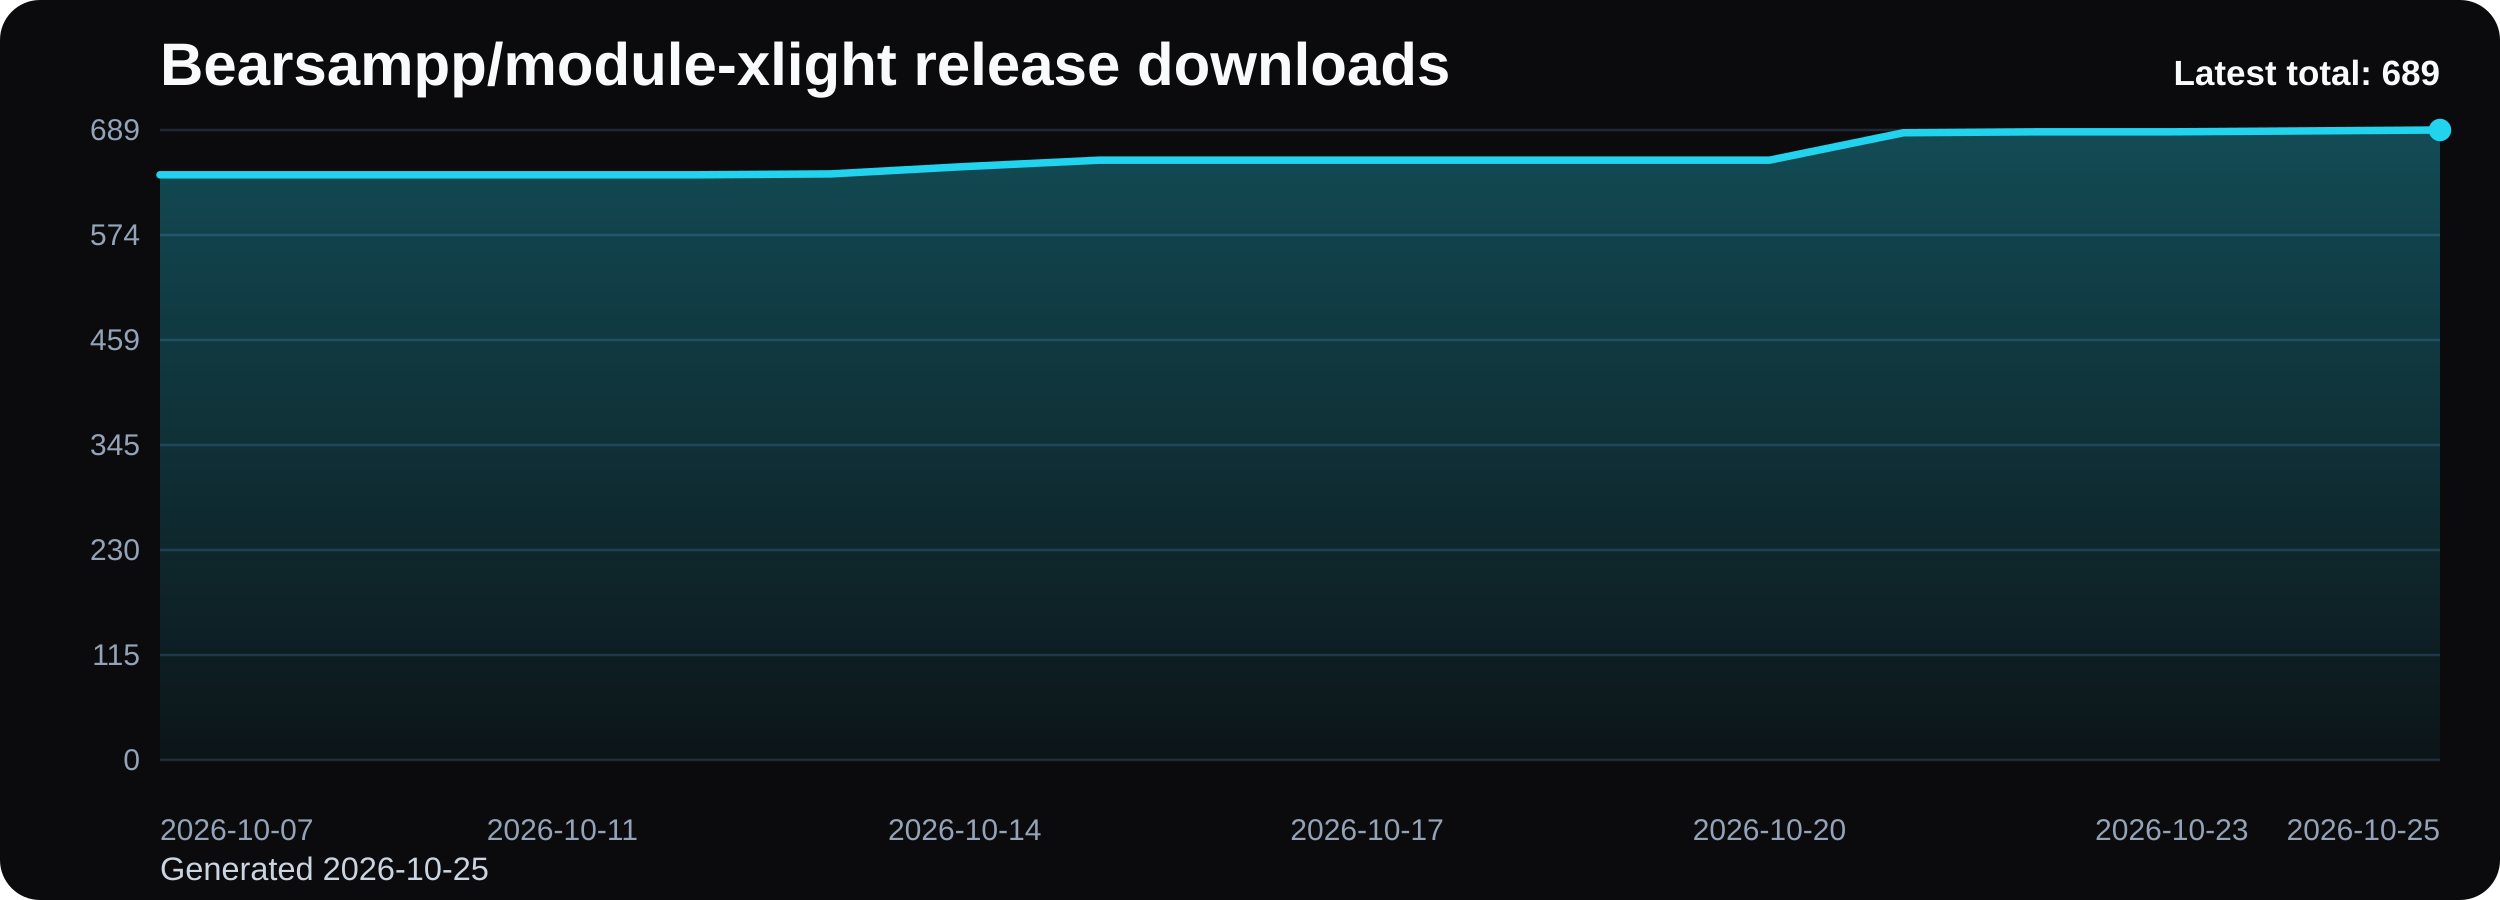
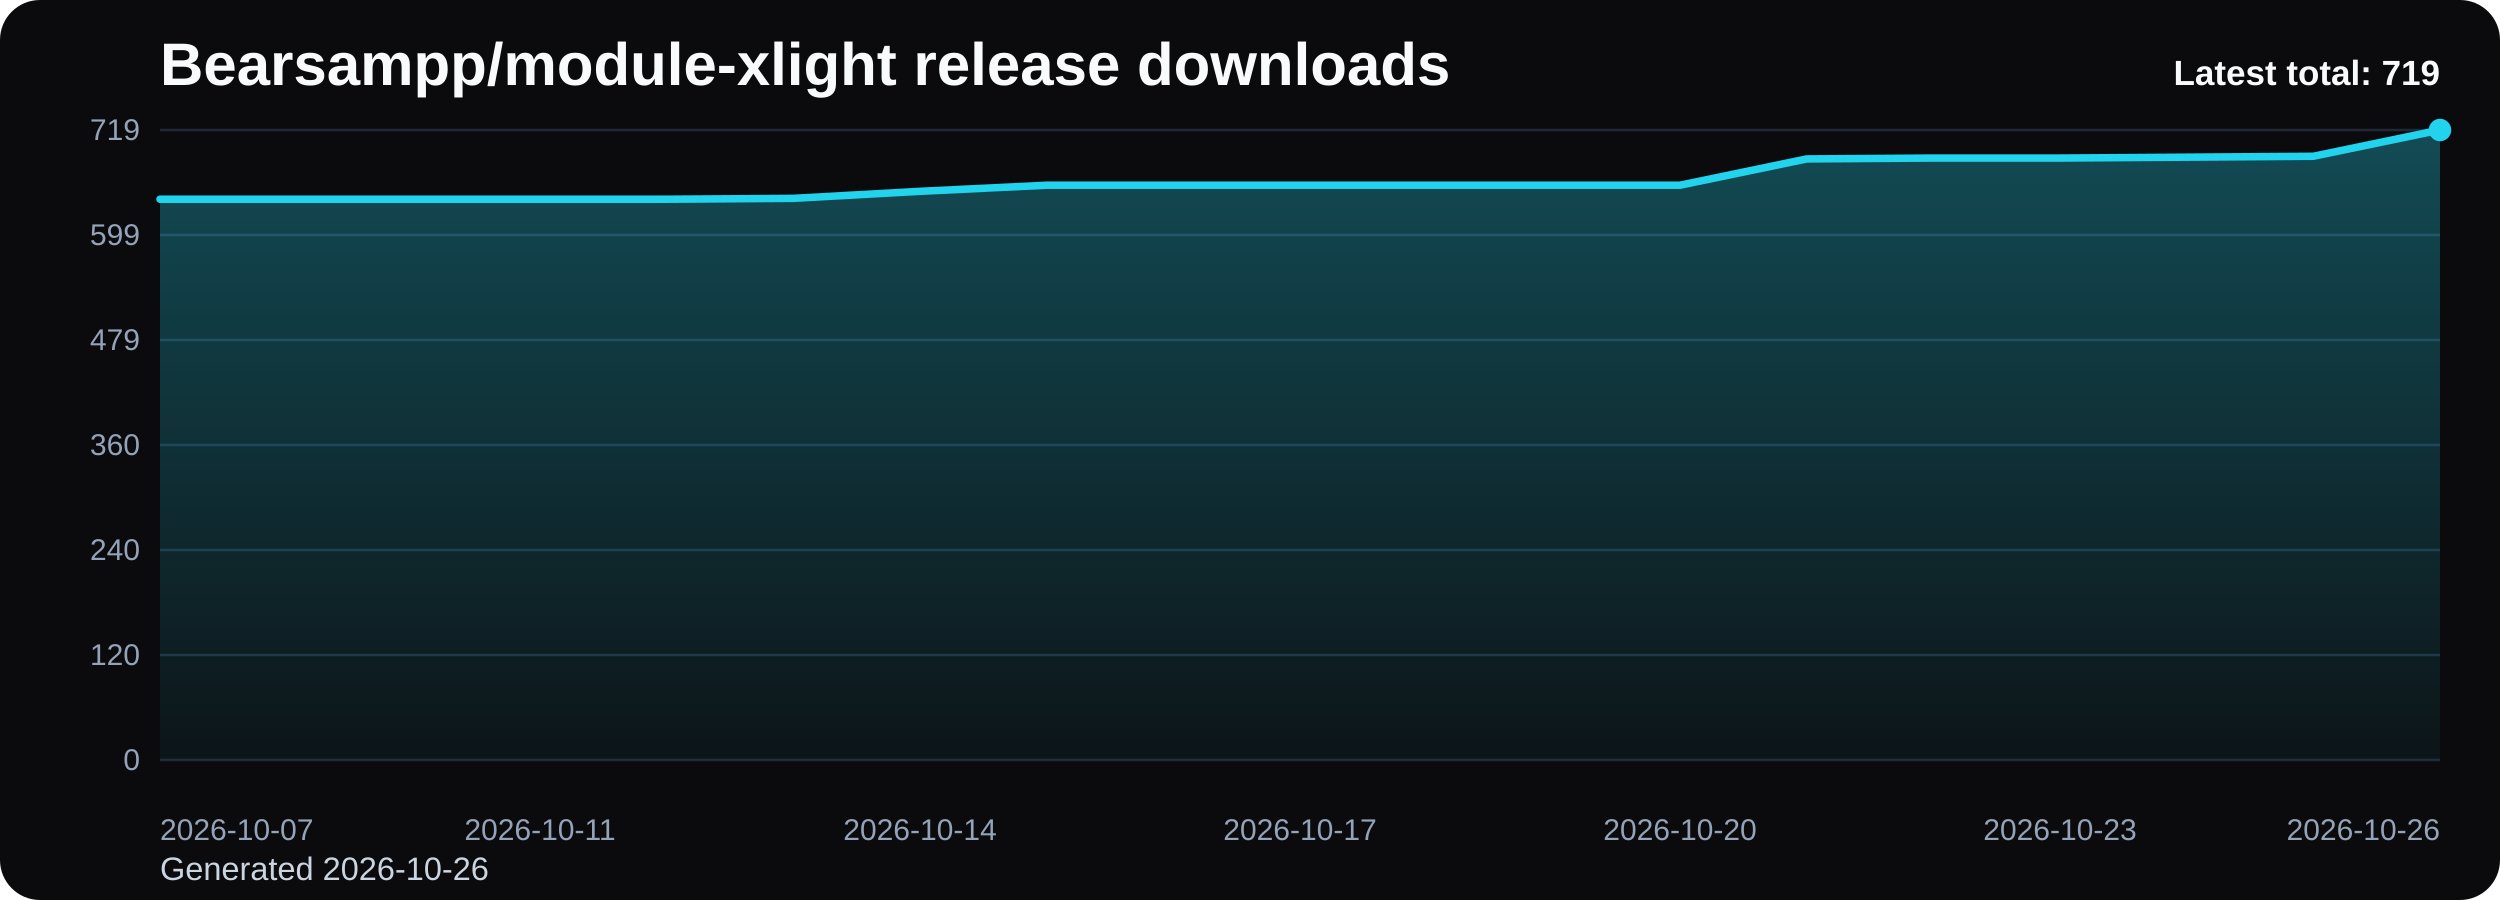
<svg xmlns="http://www.w3.org/2000/svg" viewBox="0 0 1000 360" role="img" aria-label="Bearsampp/module-xlight release downloads chart">
  <defs>
    <linearGradient id="fill-total-trend-black" x1="0" y1="0" x2="0" y2="1">
      <stop offset="0%" stop-color="#22d3ee" stop-opacity="0.32" />
      <stop offset="100%" stop-color="#22d3ee" stop-opacity="0.05" />
    </linearGradient>
    <style>
      .bg { fill: #0b0b0d; }
      .title { font: 700 24px Arial, sans-serif; fill: #f8fafc; }
      .sub { font: 400 13px Arial, sans-serif; fill: #cbd5e1; }
      .grid { stroke: #1f2937; stroke-width: 1; }
      .axis { font: 400 12px Arial, sans-serif; fill: #94a3b8; }
      .line { fill: none; stroke: #22d3ee; stroke-width: 3; stroke-linecap: round; stroke-linejoin: round; }
      .dot { fill: #22d3ee; }
      .value { font: 600 11px Arial, sans-serif; fill: #cbd5e1; }
      .latest { font: 700 14px Arial, sans-serif; fill: #f8fafc; }
    </style>
  </defs>
  <rect class="bg" x="0" y="0" width="1000" height="360" rx="16" />
  <text class="title" x="64" y="34">Bearsampp/module-xlight release downloads</text>
-   <text class="sub" x="64" y="352">Generated 2026-10-25</text>
+   <text class="sub" x="64" y="352">Generated 2026-10-26</text>
  <line x1="64" y1="52.00" x2="976" y2="52.00" class="grid" />
-   <text x="56" y="56.00" text-anchor="end" class="axis">689</text>
+   <text x="56" y="56.00" text-anchor="end" class="axis">719</text>
  <line x1="64" y1="94.00" x2="976" y2="94.00" class="grid" />
-   <text x="56" y="98.00" text-anchor="end" class="axis">574</text>
+   <text x="56" y="98.00" text-anchor="end" class="axis">599</text>
  <line x1="64" y1="136.00" x2="976" y2="136.00" class="grid" />
-   <text x="56" y="140.00" text-anchor="end" class="axis">459</text>
+   <text x="56" y="140.00" text-anchor="end" class="axis">479</text>
  <line x1="64" y1="178.00" x2="976" y2="178.00" class="grid" />
-   <text x="56" y="182.00" text-anchor="end" class="axis">345</text>
+   <text x="56" y="182.00" text-anchor="end" class="axis">360</text>
  <line x1="64" y1="220.00" x2="976" y2="220.00" class="grid" />
-   <text x="56" y="224.00" text-anchor="end" class="axis">230</text>
+   <text x="56" y="224.00" text-anchor="end" class="axis">240</text>
  <line x1="64" y1="262.00" x2="976" y2="262.00" class="grid" />
-   <text x="56" y="266.00" text-anchor="end" class="axis">115</text>
+   <text x="56" y="266.00" text-anchor="end" class="axis">120</text>
  <line x1="64" y1="304.00" x2="976" y2="304.00" class="grid" />
  <text x="56" y="308.00" text-anchor="end" class="axis">0</text>
-   <path d="M 64.00 304 L 64.00 69.92 L 117.65 69.92 L 171.29 69.92 L 224.94 69.92 L 278.59 69.92 L 332.24 69.56 L 385.88 66.63 L 439.53 64.07 L 493.18 64.07 L 546.82 64.07 L 600.47 64.07 L 654.12 64.07 L 707.76 64.07 L 761.41 53.10 L 815.06 52.73 L 868.71 52.73 L 922.35 52.37 L 976.00 52.00 L 976.00 304 Z" fill="url(#fill-total-trend-black)" />
-   <polyline class="line" points="64.00,69.92 117.65,69.92 171.29,69.92 224.94,69.92 278.59,69.92 332.24,69.56 385.88,66.63 439.53,64.07 493.18,64.07 546.82,64.07 600.47,64.07 654.12,64.07 707.76,64.07 761.41,53.10 815.06,52.73 868.71,52.73 922.35,52.37 976.00,52.00" />
+   <path d="M 64.00 304 L 64.00 79.69 L 114.67 79.69 L 165.33 79.69 L 216.00 79.69 L 266.67 79.69 L 317.33 79.34 L 368.00 76.53 L 418.67 74.08 L 469.33 74.08 L 520.00 74.08 L 570.67 74.08 L 621.33 74.08 L 672.00 74.08 L 722.67 63.57 L 773.33 63.22 L 824.00 63.22 L 874.67 62.87 L 925.33 62.51 L 976.00 52.00 L 976.00 304 Z" fill="url(#fill-total-trend-black)" />
+   <polyline class="line" points="64.00,79.69 114.67,79.69 165.33,79.69 216.00,79.69 266.67,79.69 317.33,79.34 368.00,76.53 418.67,74.08 469.33,74.08 520.00,74.08 570.67,74.08 621.33,74.08 672.00,74.08 722.67,63.57 773.33,63.22 824.00,63.22 874.67,62.87 925.33,62.51 976.00,52.00" />
  <circle class="dot" cx="976.00" cy="52.00" r="4.5" />
  <text class="axis" x="64.00" y="336" text-anchor="start">2026-10-07</text>
-   <text class="axis" x="224.94" y="336" text-anchor="middle">2026-10-11</text>
-   <text class="axis" x="385.88" y="336" text-anchor="middle">2026-10-14</text>
-   <text class="axis" x="546.82" y="336" text-anchor="middle">2026-10-17</text>
-   <text class="axis" x="707.76" y="336" text-anchor="middle">2026-10-20</text>
-   <text class="axis" x="868.71" y="336" text-anchor="middle">2026-10-23</text>
-   <text class="axis" x="976.00" y="336" text-anchor="end">2026-10-25</text>
-   <text class="latest" x="976" y="34" text-anchor="end">Latest total: 689</text>
+   <text class="axis" x="216.00" y="336" text-anchor="middle">2026-10-11</text>
+   <text class="axis" x="368.00" y="336" text-anchor="middle">2026-10-14</text>
+   <text class="axis" x="520.00" y="336" text-anchor="middle">2026-10-17</text>
+   <text class="axis" x="672.00" y="336" text-anchor="middle">2026-10-20</text>
+   <text class="axis" x="824.00" y="336" text-anchor="middle">2026-10-23</text>
+   <text class="axis" x="976.00" y="336" text-anchor="end">2026-10-26</text>
+   <text class="latest" x="976" y="34" text-anchor="end">Latest total: 719</text>
</svg>
